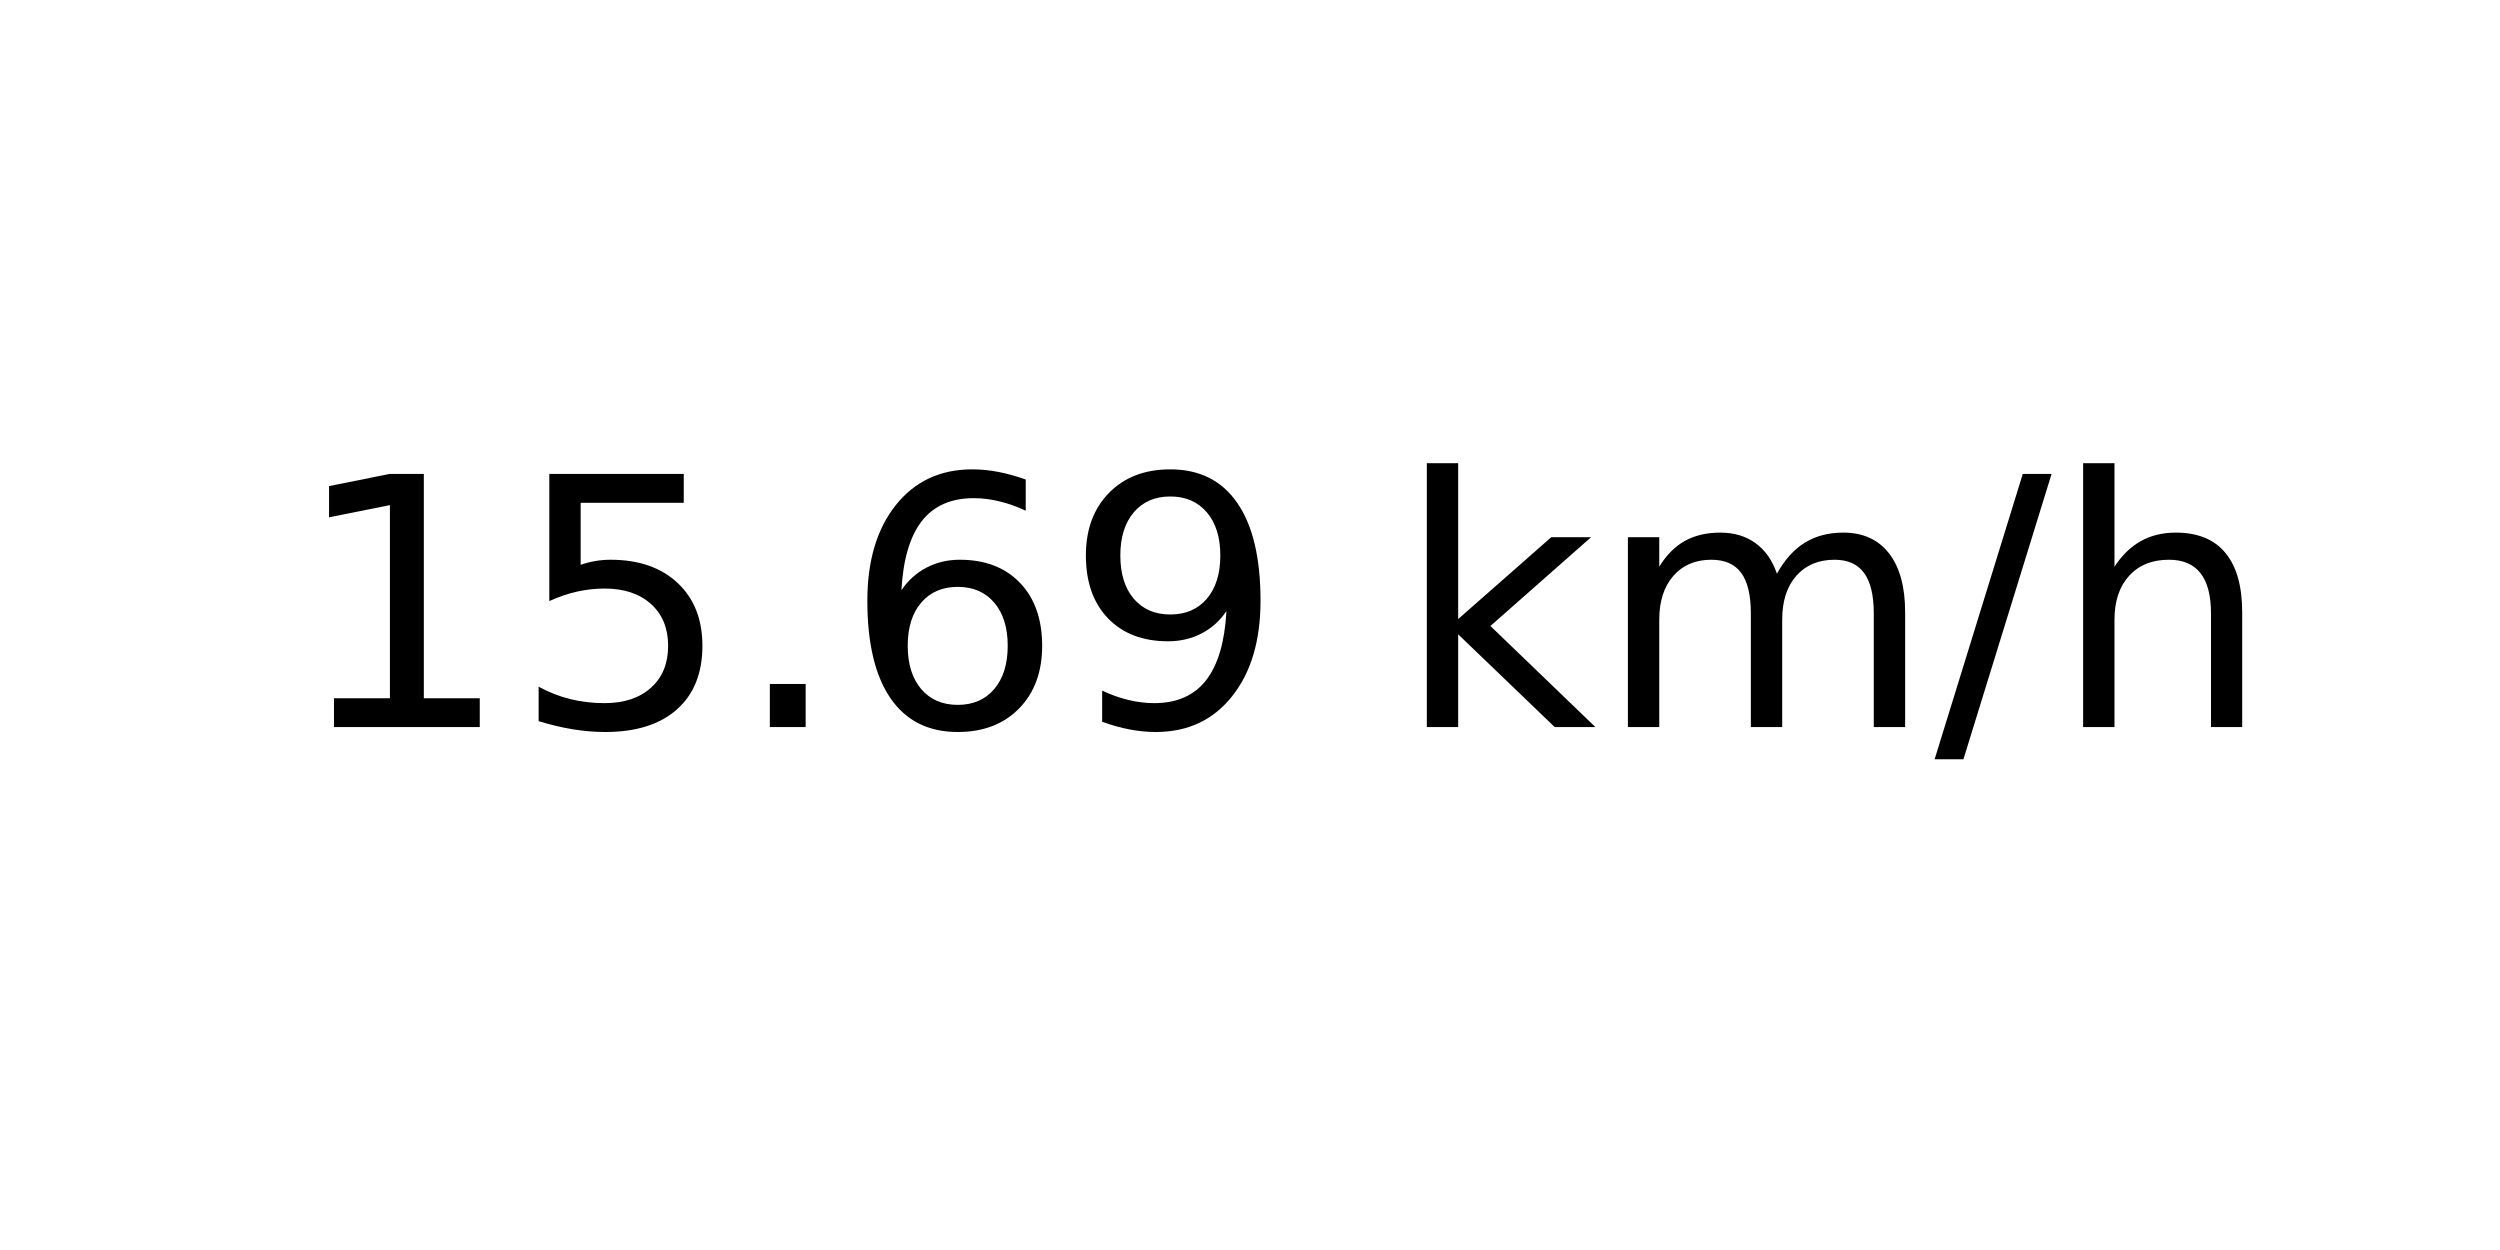
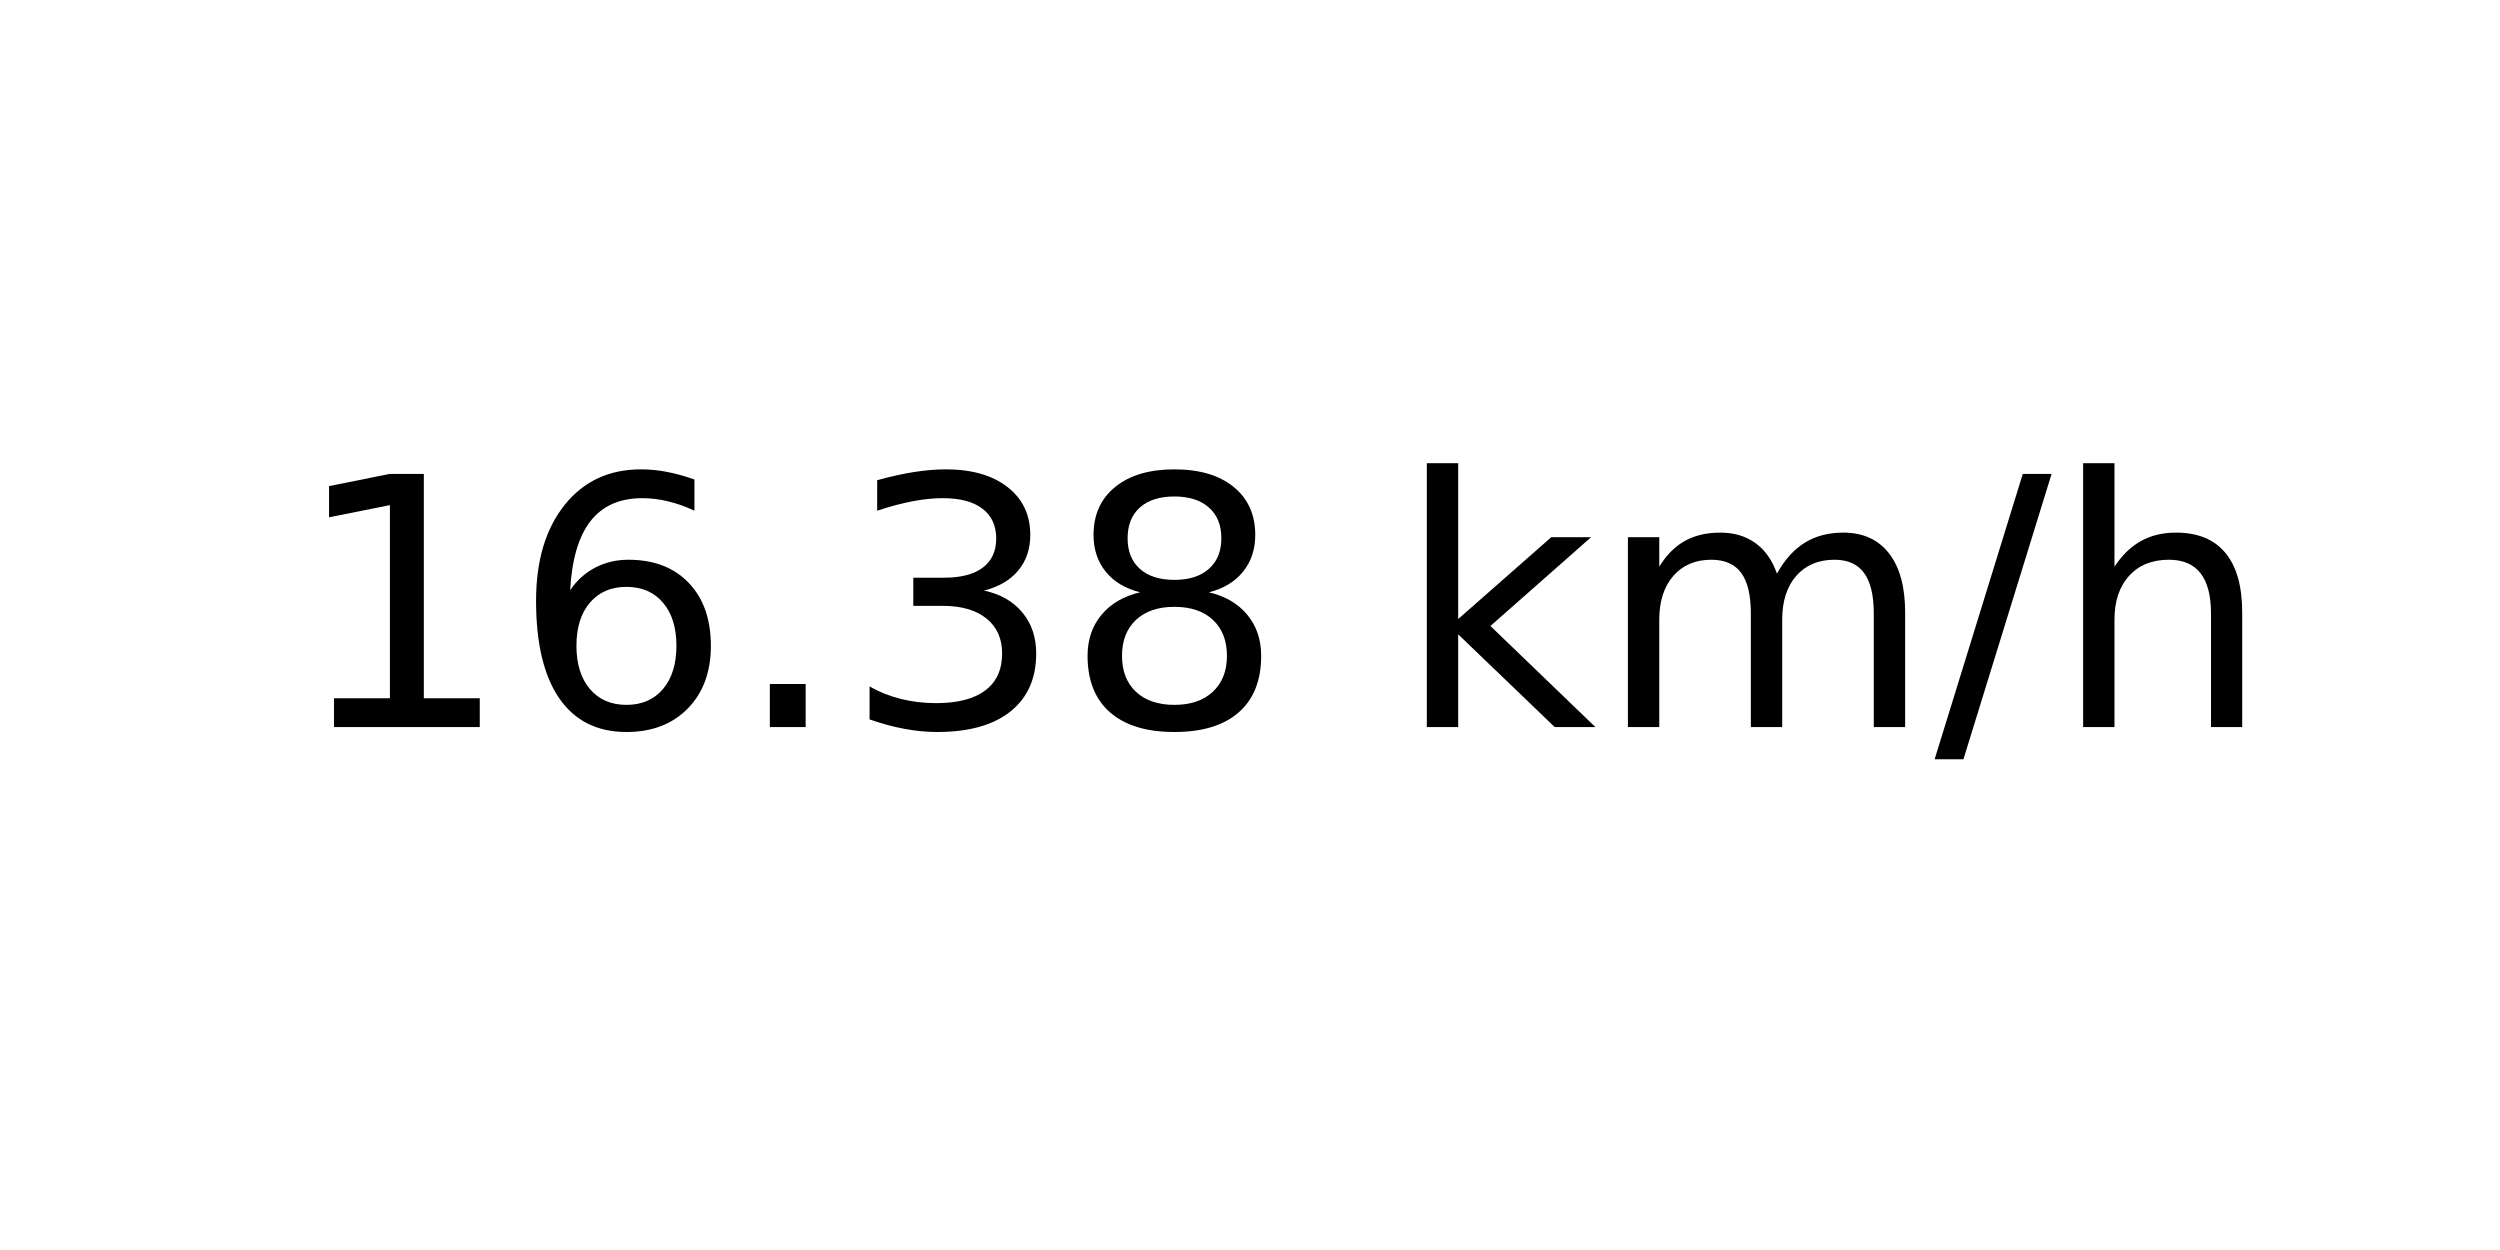
<svg xmlns="http://www.w3.org/2000/svg" xmlns:xlink="http://www.w3.org/1999/xlink" width="72pt" height="36pt" viewBox="0 0 72 36" version="1.1">
  <defs>
    <style type="text/css">*{stroke-linejoin: round; stroke-linecap: butt}</style>
  </defs>
  <g id="figure_1">
    <g id="axes_1">
      <g id="text_1">
        <g transform="translate(8.378125 20.93937) scale(0.1 -0.1)">
          <defs>
            <path id="DejaVuSans-31" d="M 794 531  L 1825 531  L 1825 4091  L 703 3866  L 703 4441  L 1819 4666  L 2450 4666  L 2450 531  L 3481 531  L 3481 0  L 794 0  L 794 531  z " transform="scale(0.015625)" />
-             <path id="DejaVuSans-35" d="M 691 4666  L 3169 4666  L 3169 4134  L 1269 4134  L 1269 2991  Q 1406 3038 1543 3061  Q 1681 3084 1819 3084  Q 2600 3084 3056 2656  Q 3513 2228 3513 1497  Q 3513 744 3044 326  Q 2575 -91 1722 -91  Q 1428 -91 1123 -41  Q 819 9 494 109  L 494 744  Q 775 591 1075 516  Q 1375 441 1709 441  Q 2250 441 2565 725  Q 2881 1009 2881 1497  Q 2881 1984 2565 2268  Q 2250 2553 1709 2553  Q 1456 2553 1204 2497  Q 953 2441 691 2322  L 691 4666  z " transform="scale(0.015625)" />
+             <path id="DejaVuSans-36" d="M 2113 2584  Q 1688 2584 1439 2293  Q 1191 2003 1191 1497  Q 1191 994 1439 701  Q 1688 409 2113 409  Q 2538 409 2786 701  Q 3034 994 3034 1497  Q 3034 2003 2786 2293  Q 2538 2584 2113 2584  z M 3366 4563  L 3366 3988  Q 3128 4100 2886 4159  Q 2644 4219 2406 4219  Q 1781 4219 1451 3797  Q 1122 3375 1075 2522  Q 1259 2794 1537 2939  Q 1816 3084 2150 3084  Q 2853 3084 3261 2657  Q 3669 2231 3669 1497  Q 3669 778 3244 343  Q 2819 -91 2113 -91  Q 1303 -91 875 529  Q 447 1150 447 2328  Q 447 3434 972 4092  Q 1497 4750 2381 4750  Q 2619 4750 2861 4703  Q 3103 4656 3366 4563  z " transform="scale(0.015625)" />
            <path id="DejaVuSans-2e" d="M 684 794  L 1344 794  L 1344 0  L 684 0  L 684 794  z " transform="scale(0.015625)" />
-             <path id="DejaVuSans-36" d="M 2113 2584  Q 1688 2584 1439 2293  Q 1191 2003 1191 1497  Q 1191 994 1439 701  Q 1688 409 2113 409  Q 2538 409 2786 701  Q 3034 994 3034 1497  Q 3034 2003 2786 2293  Q 2538 2584 2113 2584  z M 3366 4563  L 3366 3988  Q 3128 4100 2886 4159  Q 2644 4219 2406 4219  Q 1781 4219 1451 3797  Q 1122 3375 1075 2522  Q 1259 2794 1537 2939  Q 1816 3084 2150 3084  Q 2853 3084 3261 2657  Q 3669 2231 3669 1497  Q 3669 778 3244 343  Q 2819 -91 2113 -91  Q 1303 -91 875 529  Q 447 1150 447 2328  Q 447 3434 972 4092  Q 1497 4750 2381 4750  Q 2619 4750 2861 4703  Q 3103 4656 3366 4563  z " transform="scale(0.015625)" />
-             <path id="DejaVuSans-39" d="M 703 97  L 703 672  Q 941 559 1184 500  Q 1428 441 1663 441  Q 2288 441 2617 861  Q 2947 1281 2994 2138  Q 2813 1869 2534 1725  Q 2256 1581 1919 1581  Q 1219 1581 811 2004  Q 403 2428 403 3163  Q 403 3881 828 4315  Q 1253 4750 1959 4750  Q 2769 4750 3195 4129  Q 3622 3509 3622 2328  Q 3622 1225 3098 567  Q 2575 -91 1691 -91  Q 1453 -91 1209 -44  Q 966 3 703 97  z M 1959 2075  Q 2384 2075 2632 2365  Q 2881 2656 2881 3163  Q 2881 3666 2632 3958  Q 2384 4250 1959 4250  Q 1534 4250 1286 3958  Q 1038 3666 1038 3163  Q 1038 2656 1286 2365  Q 1534 2075 1959 2075  z " transform="scale(0.015625)" />
+             <path id="DejaVuSans-33" d="M 2597 2516  Q 3050 2419 3304 2112  Q 3559 1806 3559 1356  Q 3559 666 3084 287  Q 2609 -91 1734 -91  Q 1441 -91 1130 -33  Q 819 25 488 141  L 488 750  Q 750 597 1062 519  Q 1375 441 1716 441  Q 2309 441 2620 675  Q 2931 909 2931 1356  Q 2931 1769 2642 2001  Q 2353 2234 1838 2234  L 1294 2234  L 1294 2753  L 1863 2753  Q 2328 2753 2575 2939  Q 2822 3125 2822 3475  Q 2822 3834 2567 4026  Q 2313 4219 1838 4219  Q 1578 4219 1281 4162  Q 984 4106 628 3988  L 628 4550  Q 988 4650 1302 4700  Q 1616 4750 1894 4750  Q 2613 4750 3031 4423  Q 3450 4097 3450 3541  Q 3450 3153 3228 2886  Q 3006 2619 2597 2516  z " transform="scale(0.015625)" />
+             <path id="DejaVuSans-38" d="M 2034 2216  Q 1584 2216 1326 1975  Q 1069 1734 1069 1313  Q 1069 891 1326 650  Q 1584 409 2034 409  Q 2484 409 2743 651  Q 3003 894 3003 1313  Q 3003 1734 2745 1975  Q 2488 2216 2034 2216  z M 1403 2484  Q 997 2584 770 2862  Q 544 3141 544 3541  Q 544 4100 942 4425  Q 1341 4750 2034 4750  Q 2731 4750 3128 4425  Q 3525 4100 3525 3541  Q 3525 3141 3298 2862  Q 3072 2584 2669 2484  Q 3125 2378 3379 2068  Q 3634 1759 3634 1313  Q 3634 634 3220 271  Q 2806 -91 2034 -91  Q 1263 -91 848 271  Q 434 634 434 1313  Q 434 1759 690 2068  Q 947 2378 1403 2484  z M 1172 3481  Q 1172 3119 1398 2916  Q 1625 2713 2034 2713  Q 2441 2713 2670 2916  Q 2900 3119 2900 3481  Q 2900 3844 2670 4047  Q 2441 4250 2034 4250  Q 1625 4250 1398 4047  Q 1172 3844 1172 3481  z " transform="scale(0.015625)" />
            <path id="DejaVuSans-20" transform="scale(0.015625)" />
            <path id="DejaVuSans-6b" d="M 581 4863  L 1159 4863  L 1159 1991  L 2875 3500  L 3609 3500  L 1753 1863  L 3688 0  L 2938 0  L 1159 1709  L 1159 0  L 581 0  L 581 4863  z " transform="scale(0.015625)" />
            <path id="DejaVuSans-6d" d="M 3328 2828  Q 3544 3216 3844 3400  Q 4144 3584 4550 3584  Q 5097 3584 5394 3201  Q 5691 2819 5691 2113  L 5691 0  L 5113 0  L 5113 2094  Q 5113 2597 4934 2840  Q 4756 3084 4391 3084  Q 3944 3084 3684 2787  Q 3425 2491 3425 1978  L 3425 0  L 2847 0  L 2847 2094  Q 2847 2600 2669 2842  Q 2491 3084 2119 3084  Q 1678 3084 1418 2786  Q 1159 2488 1159 1978  L 1159 0  L 581 0  L 581 3500  L 1159 3500  L 1159 2956  Q 1356 3278 1631 3431  Q 1906 3584 2284 3584  Q 2666 3584 2933 3390  Q 3200 3197 3328 2828  z " transform="scale(0.015625)" />
            <path id="DejaVuSans-2f" d="M 1625 4666  L 2156 4666  L 531 -594  L 0 -594  L 1625 4666  z " transform="scale(0.015625)" />
            <path id="DejaVuSans-68" d="M 3513 2113  L 3513 0  L 2938 0  L 2938 2094  Q 2938 2591 2744 2837  Q 2550 3084 2163 3084  Q 1697 3084 1428 2787  Q 1159 2491 1159 1978  L 1159 0  L 581 0  L 581 4863  L 1159 4863  L 1159 2956  Q 1366 3272 1645 3428  Q 1925 3584 2291 3584  Q 2894 3584 3203 3211  Q 3513 2838 3513 2113  z " transform="scale(0.015625)" />
          </defs>
          <use xlink:href="#DejaVuSans-31" />
-           <use xlink:href="#DejaVuSans-35" x="63.623" />
+           <use xlink:href="#DejaVuSans-36" x="63.623" />
          <use xlink:href="#DejaVuSans-2e" x="127.246" />
-           <use xlink:href="#DejaVuSans-36" x="159.033" />
-           <use xlink:href="#DejaVuSans-39" x="222.656" />
+           <use xlink:href="#DejaVuSans-33" x="159.033" />
+           <use xlink:href="#DejaVuSans-38" x="222.656" />
          <use xlink:href="#DejaVuSans-20" x="286.279" />
          <use xlink:href="#DejaVuSans-6b" x="318.066" />
          <use xlink:href="#DejaVuSans-6d" x="375.977" />
          <use xlink:href="#DejaVuSans-2f" x="473.389" />
          <use xlink:href="#DejaVuSans-68" x="507.08" />
        </g>
      </g>
    </g>
  </g>
</svg>
